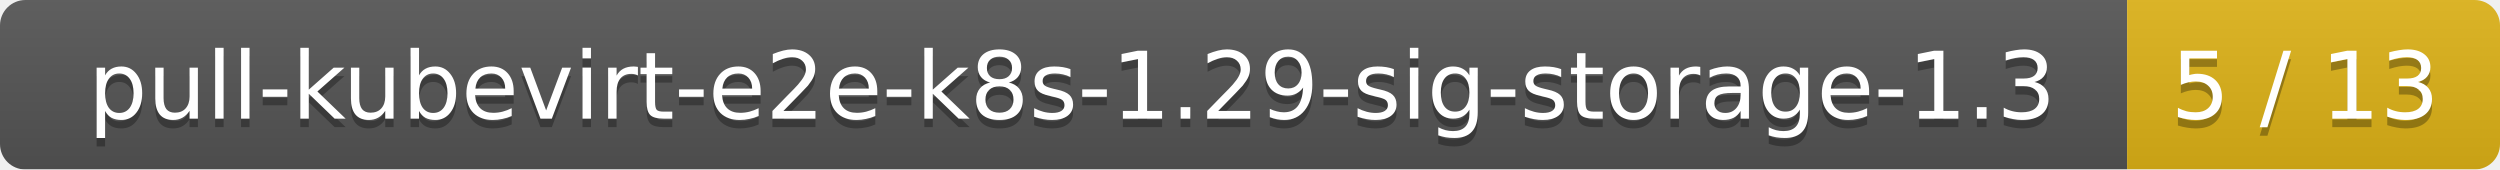
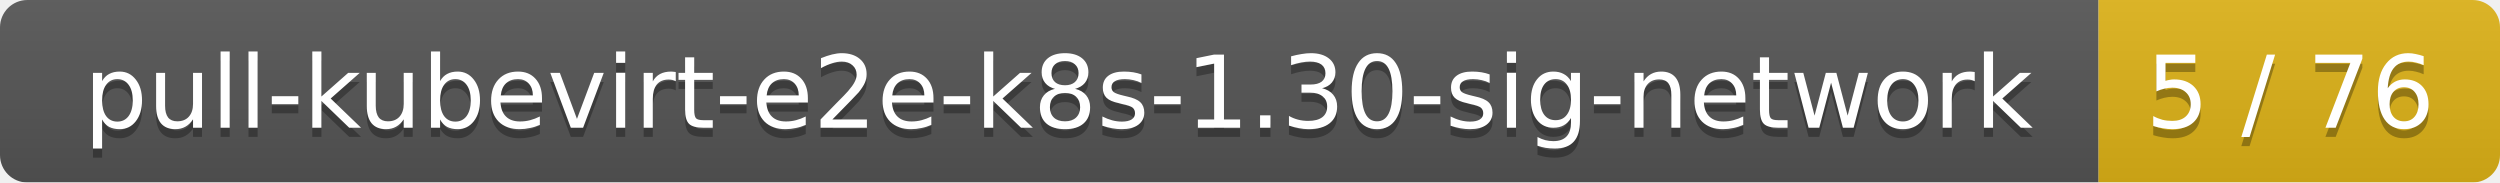
- <svg xmlns="http://www.w3.org/2000/svg" width="295" height="20">
+ <svg xmlns="http://www.w3.org/2000/svg" width="274" height="20">
  <linearGradient id="smooth" x2="0" y2="100%">
    <stop offset="0" stop-color="#bbb" stop-opacity=".1" />
    <stop offset="1" stop-opacity=".1" />
  </linearGradient>
  <mask id="round">
-     <rect width="295" height="20" rx="3" fill="#fff" />
+     <rect width="274" height="20" rx="3" fill="#fff" />
  </mask>
  <g mask="url(#round)">
-     <rect width="251" height="20" fill="#555" />
-     <rect x="251" width="44" height="20" fill="#dfb317" />
-     <rect width="295" height="20" fill="url(#smooth)" />
+     <rect width="230" height="20" fill="#555" />
+     <rect x="230" width="44" height="20" fill="#dfb317" />
+     <rect width="274" height="20" fill="url(#smooth)" />
  </g>
  <g fill="#fff" text-anchor="middle" font-family="DejaVu Sans,Verdana,Geneva,sans-serif" font-size="11">
-     <text x="126.5" y="15" fill="#010101" fill-opacity=".3">pull-kubevirt-e2e-k8s-1.29-sig-storage-1.3</text>
-     <text x="126.5" y="14">pull-kubevirt-e2e-k8s-1.29-sig-storage-1.3</text>
-     <text x="272" y="15" fill="#010101" fill-opacity=".3">5 / 13</text>
-     <text x="272" y="14">5 / 13</text>
+     <text x="116" y="15" fill="#010101" fill-opacity=".3">pull-kubevirt-e2e-k8s-1.30-sig-network</text>
+     <text x="116" y="14">pull-kubevirt-e2e-k8s-1.30-sig-network</text>
+     <text x="251" y="15" fill="#010101" fill-opacity=".3">5 / 76</text>
+     <text x="251" y="14">5 / 76</text>
  </g>
</svg>
